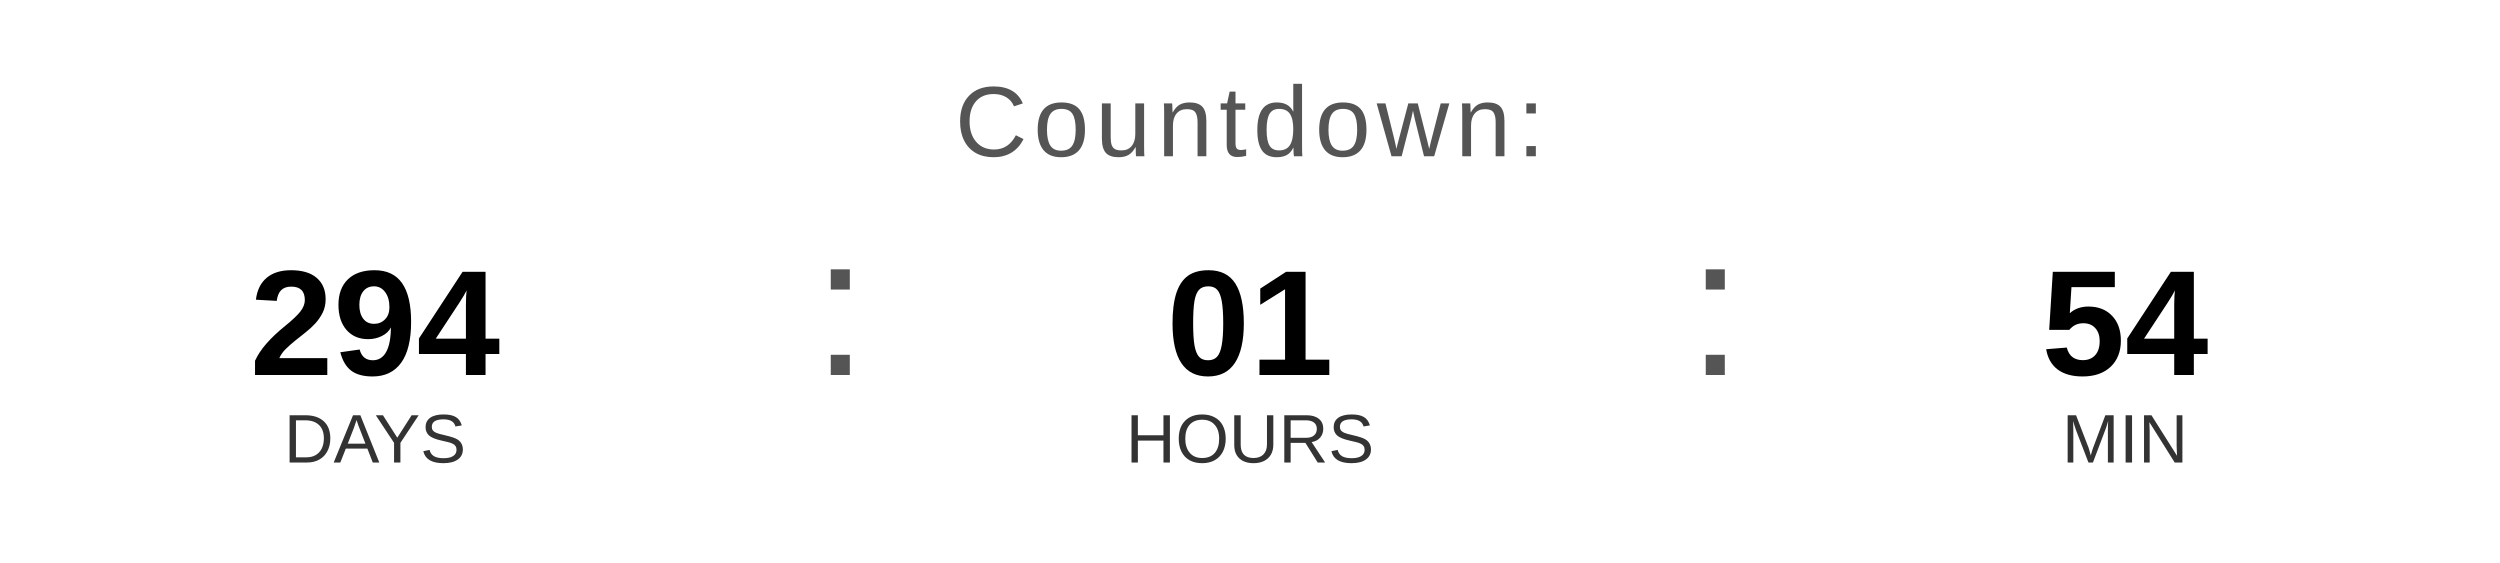
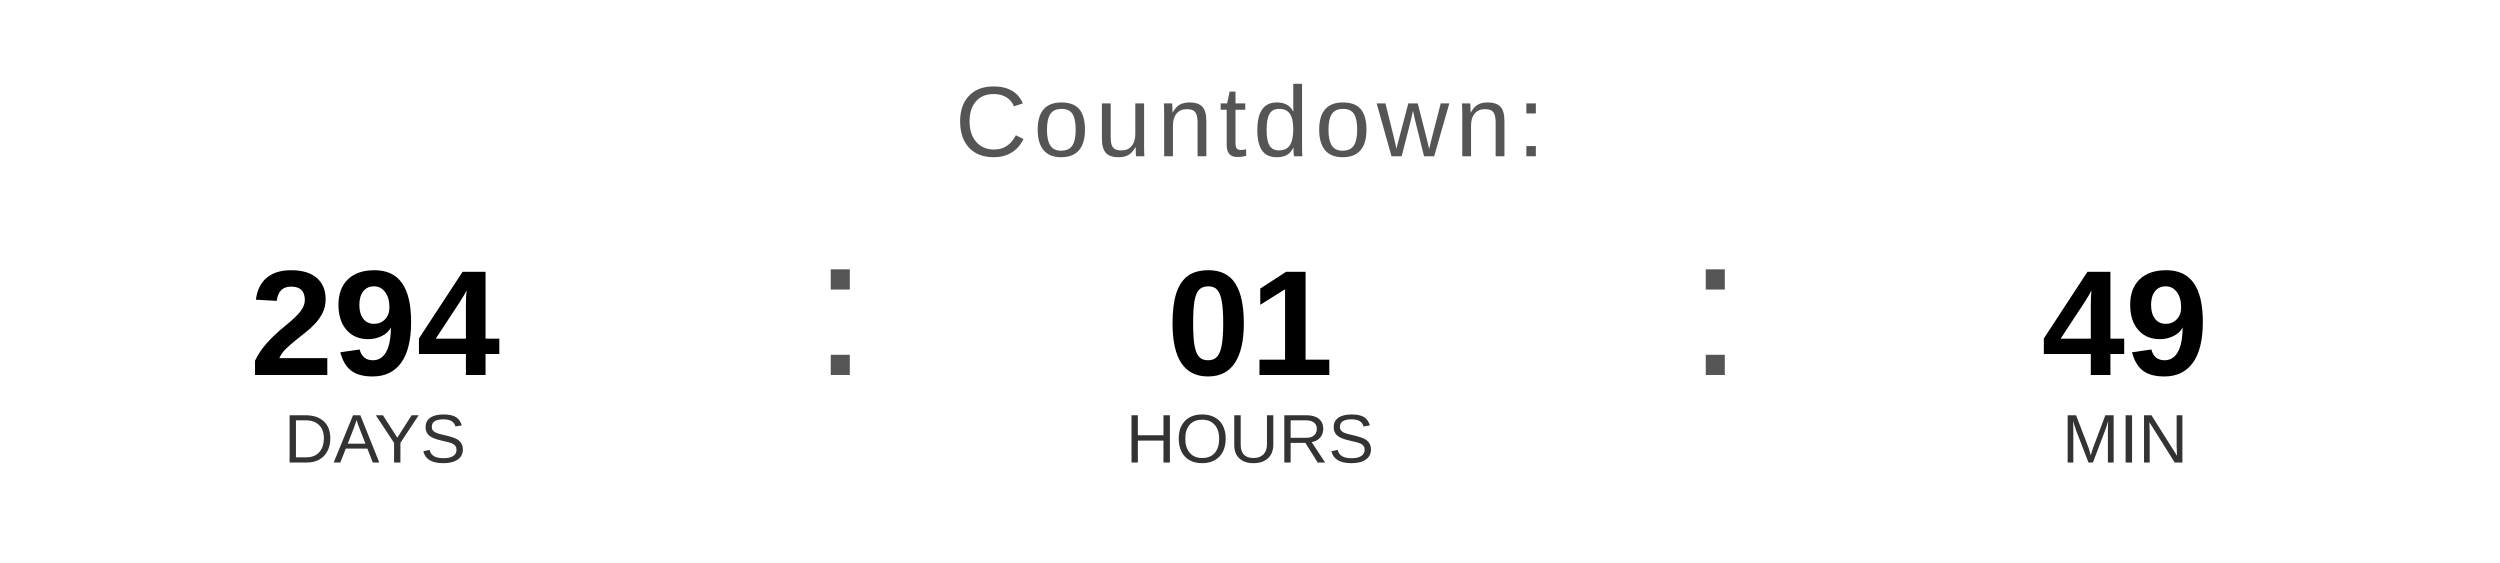
<svg xmlns="http://www.w3.org/2000/svg" width="400" height="90" viewBox="0 0 400 90">
  <text x="200" y="25" font-family="Arial, Helvetica, sans-serif" font-size="16" fill="#555555" text-anchor="middle" letter-spacing="1">
    Countdown:
  </text>
  <text x="60" y="60" font-family="Arial, Helvetica, sans-serif" font-size="24" font-weight="bold" fill="#000000" text-anchor="middle">294</text>
  <text x="60" y="74" font-family="Arial, Helvetica, sans-serif" font-size="11" fill="#333333" text-anchor="middle">DAYS</text>
  <text x="130" y="60" font-family="Arial, sans-serif" font-size="32" fill="#555555">:</text>
  <text x="200" y="60" font-family="Arial, Helvetica, sans-serif" font-size="24" font-weight="bold" fill="#000000" text-anchor="middle">01</text>
  <text x="200" y="74" font-family="Arial, Helvetica, sans-serif" font-size="11" fill="#333333" text-anchor="middle">HOURS</text>
  <text x="270" y="60" font-family="Arial, sans-serif" font-size="32" fill="#555555">:</text>
-   <text x="340" y="60" font-family="Arial, Helvetica, sans-serif" font-size="24" font-weight="bold" fill="#000000" text-anchor="middle">54</text>
+   <text x="340" y="60" font-family="Arial, Helvetica, sans-serif" font-size="24" font-weight="bold" fill="#000000" text-anchor="middle">49</text>
  <text x="340" y="74" font-family="Arial, Helvetica, sans-serif" font-size="11" fill="#333333" text-anchor="middle">MIN</text>
</svg>
